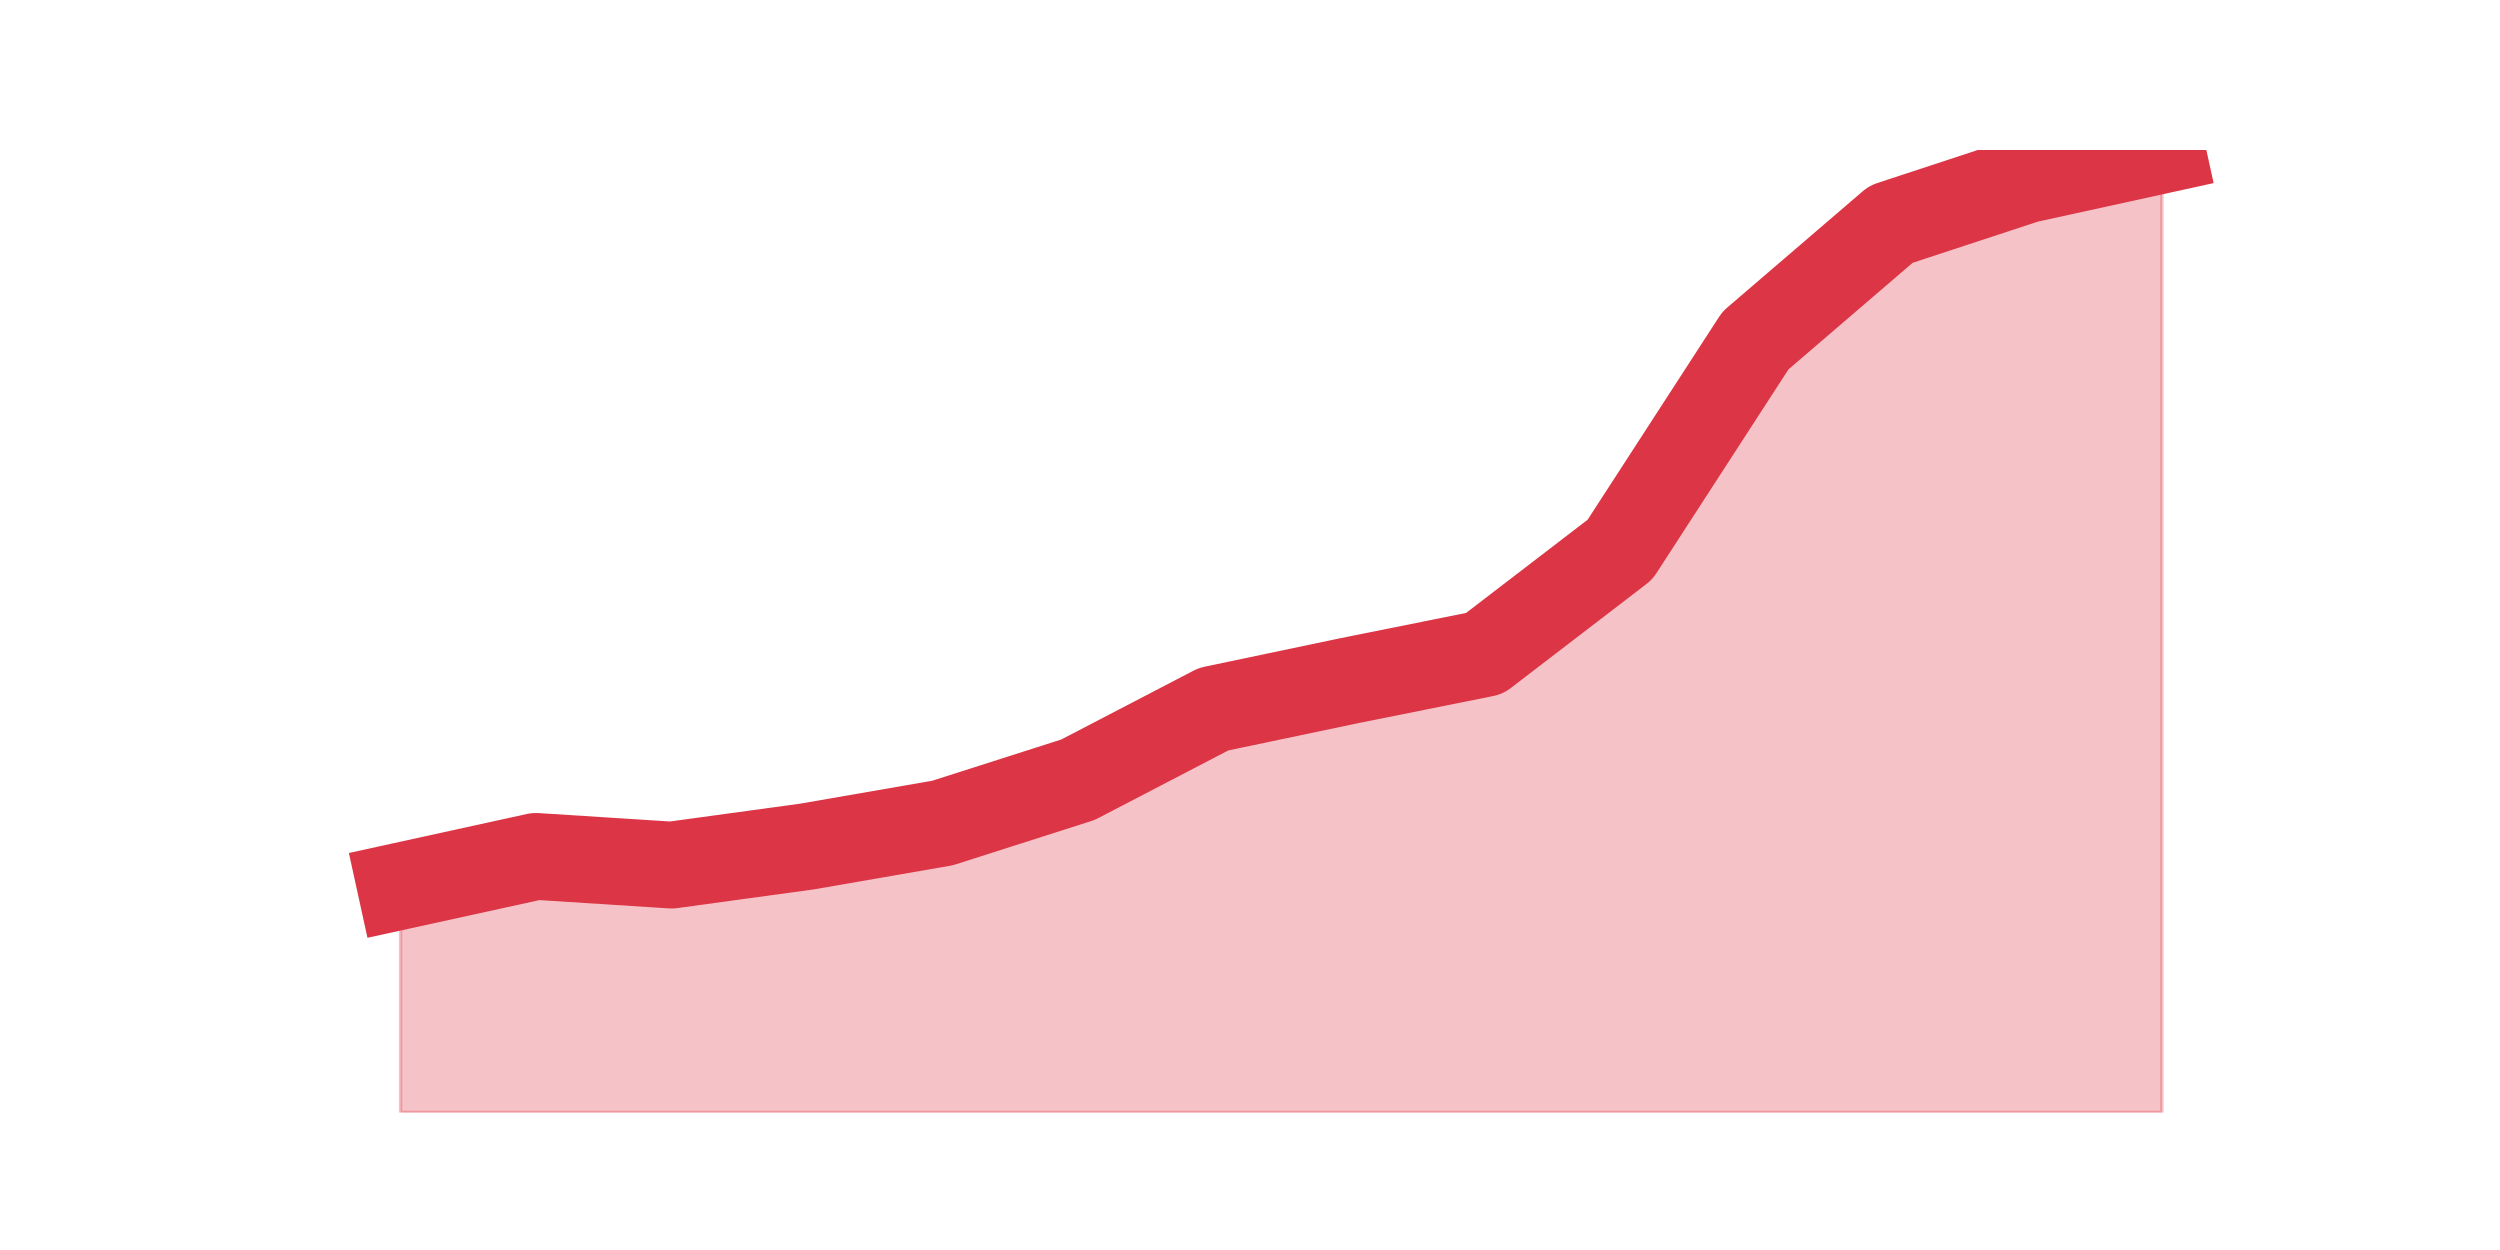
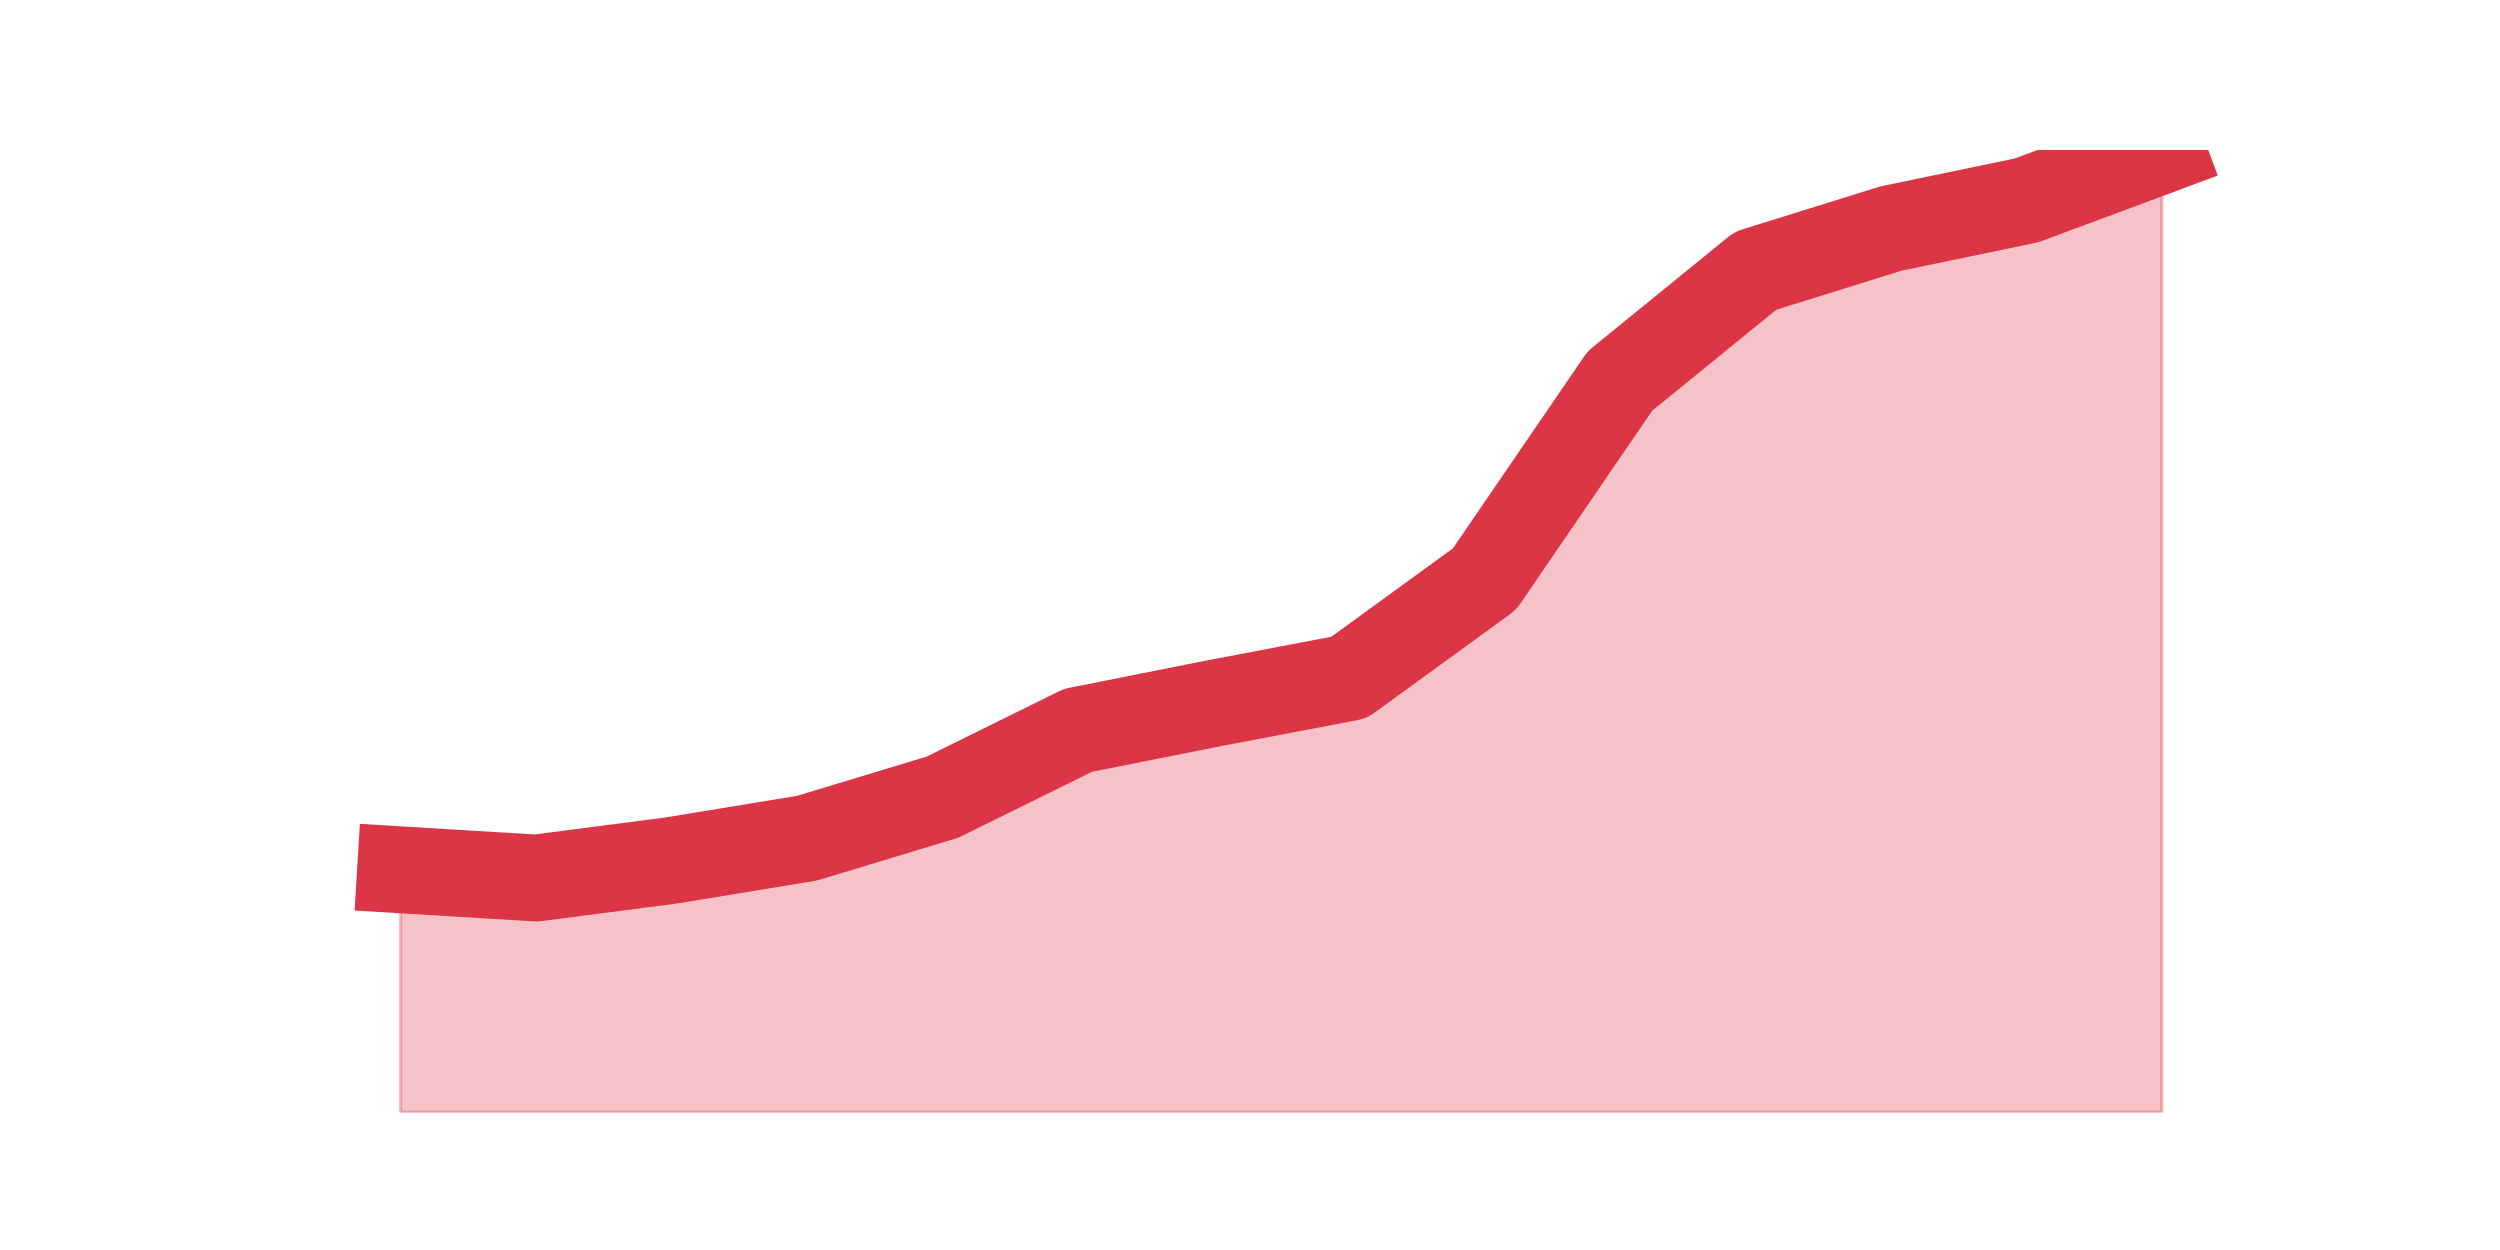
<svg xmlns="http://www.w3.org/2000/svg" xmlns:xlink="http://www.w3.org/1999/xlink" height="360pt" version="1.1" viewBox="0 0 720 360" width="720pt">
  <defs>
    <style type="text/css">*{stroke-linecap:butt;stroke-linejoin:round;}</style>
  </defs>
  <g id="figure_1">
    <g id="patch_1">
      <path d="M 0 360  L 720 360  L 720 0  L 0 0  z " style="fill:none;" />
    </g>
    <g id="axes_1">
      <g id="matplotlib.axis_1" />
      <g id="matplotlib.axis_2" />
      <g id="PolyCollection_1">
        <defs>
-           <path d="M 115.364 -104.803  L 115.364 -39.6  L 154.385 -39.6  L 193.406 -39.6  L 232.427 -39.6  L 271.448 -39.6  L 310.469 -39.6  L 349.49 -39.6  L 388.51 -39.6  L 427.531 -39.6  L 466.552 -39.6  L 505.573 -39.6  L 544.594 -39.6  L 583.615 -39.6  L 622.636 -39.6  L 622.636 -316.8  L 622.636 -316.8  L 583.615 -308.249  L 544.594 -295.422  L 505.573 -261.93  L 466.552 -201.716  L 427.531 -171.787  L 388.51 -163.948  L 349.49 -155.753  L 310.469 -135.444  L 271.448 -122.974  L 232.427 -116.204  L 193.406 -110.86  L 154.385 -113.354  L 115.364 -104.803  z " id="m3e1703a432" style="stroke:#dc3545;stroke-opacity:0.3;" />
+           <path d="M 115.364 -109.491  L 115.364 -39.6  L 154.385 -39.6  L 193.406 -39.6  L 232.427 -39.6  L 271.448 -39.6  L 310.469 -39.6  L 349.49 -39.6  L 388.51 -39.6  L 427.531 -39.6  L 466.552 -39.6  L 505.573 -39.6  L 544.594 -39.6  L 583.615 -39.6  L 622.636 -39.6  L 622.636 -316.8  L 622.636 -316.8  L 583.615 -302.282  L 544.594 -294.178  L 505.573 -282.023  L 466.552 -250.286  L 427.531 -193.225  L 388.51 -164.863  L 349.49 -157.435  L 310.469 -149.67  L 271.448 -130.424  L 232.427 -118.607  L 193.406 -112.192  L 154.385 -107.127  L 115.364 -109.491  z " id="maf8b29798a" style="stroke:#dc3545;stroke-opacity:0.3;" />
        </defs>
-         <g clip-path="url(#pfa3a1db239)">
-           <use style="fill:#dc3545;fill-opacity:0.3;stroke:#dc3545;stroke-opacity:0.3;" x="0" xlink:href="#m3e1703a432" y="360" />
+         <g clip-path="url(#pae1f113f5c)">
+           <use style="fill:#dc3545;fill-opacity:0.3;stroke:#dc3545;stroke-opacity:0.3;" x="0" xlink:href="#maf8b29798a" y="360" />
        </g>
      </g>
      <g id="line2d_1">
-         <path clip-path="url(#pfa3a1db239)" d="M 115.364 255.197  L 154.385 246.646  L 193.406 249.14  L 232.427 243.796  L 271.448 237.026  L 310.469 224.556  L 349.49 204.247  L 388.51 196.052  L 427.531 188.213  L 466.552 158.284  L 505.573 98.07  L 544.594 64.578  L 583.615 51.751  L 622.636 43.2  " style="fill:none;stroke:#dc3545;stroke-linecap:square;stroke-width:25;" />
+         <path clip-path="url(#pae1f113f5c)" d="M 115.364 250.509  L 154.385 252.873  L 193.406 247.808  L 232.427 241.393  L 271.448 229.576  L 310.469 210.33  L 349.49 202.565  L 388.51 195.137  L 427.531 166.775  L 466.552 109.714  L 505.573 77.977  L 544.594 65.822  L 583.615 57.718  L 622.636 43.2  " style="fill:none;stroke:#dc3545;stroke-linecap:square;stroke-width:25;" />
      </g>
    </g>
  </g>
  <defs>
-     <clipPath id="pfa3a1db239">
+     <clipPath id="pae1f113f5c">
      <rect height="277.2" width="558" x="90" y="43.2" />
    </clipPath>
  </defs>
</svg>
